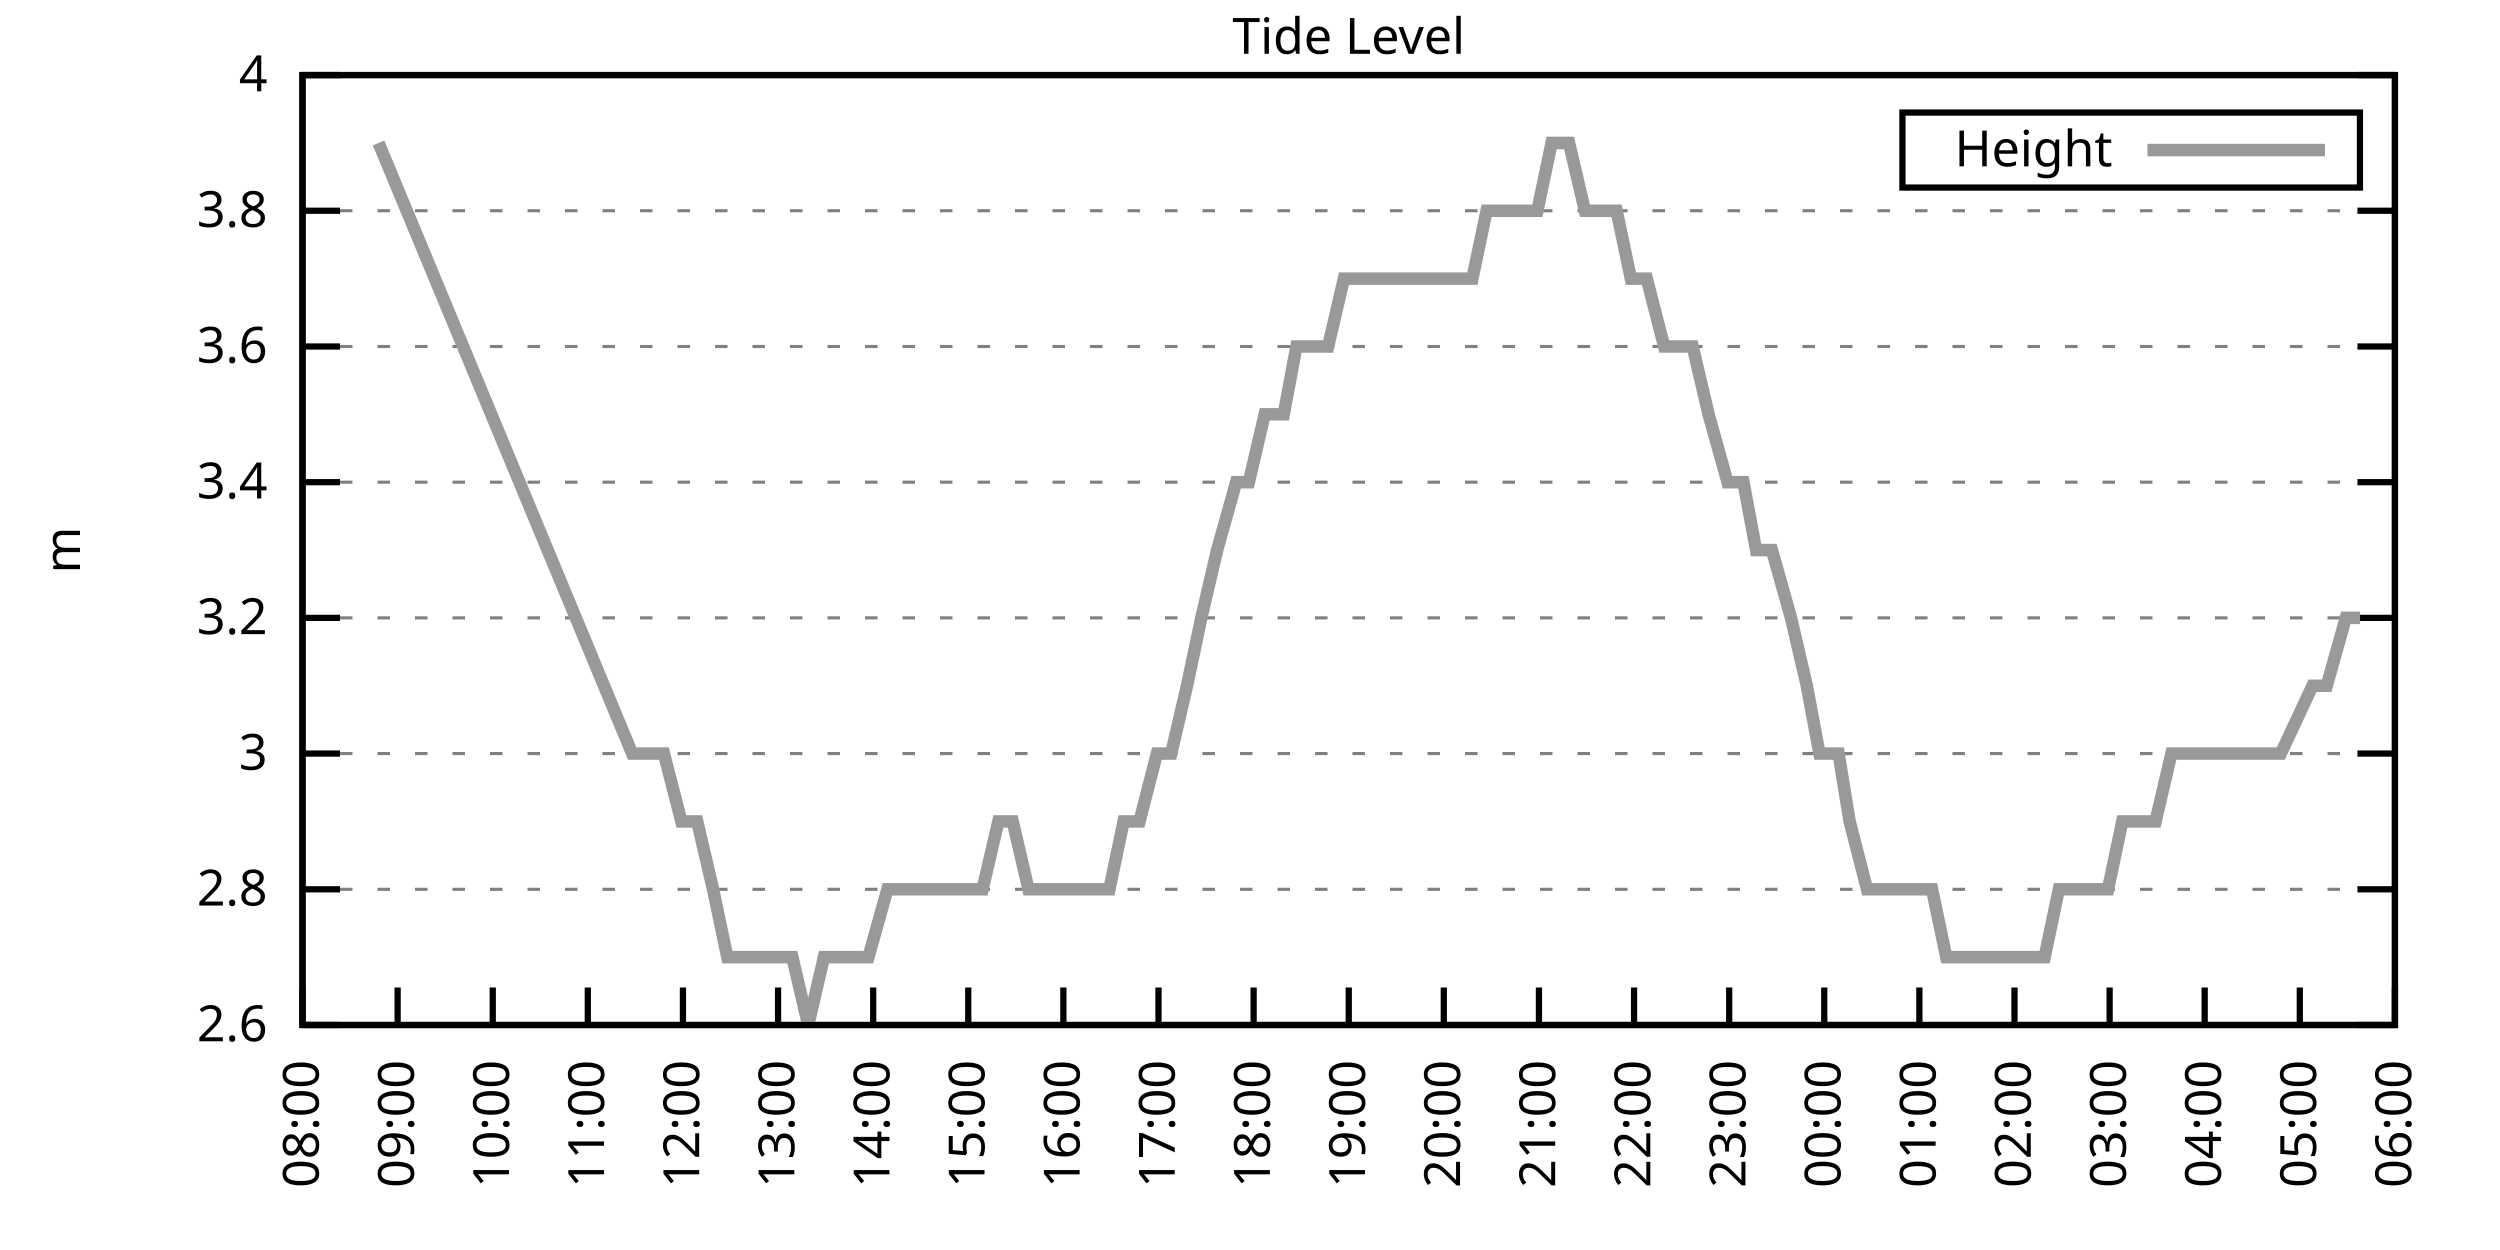
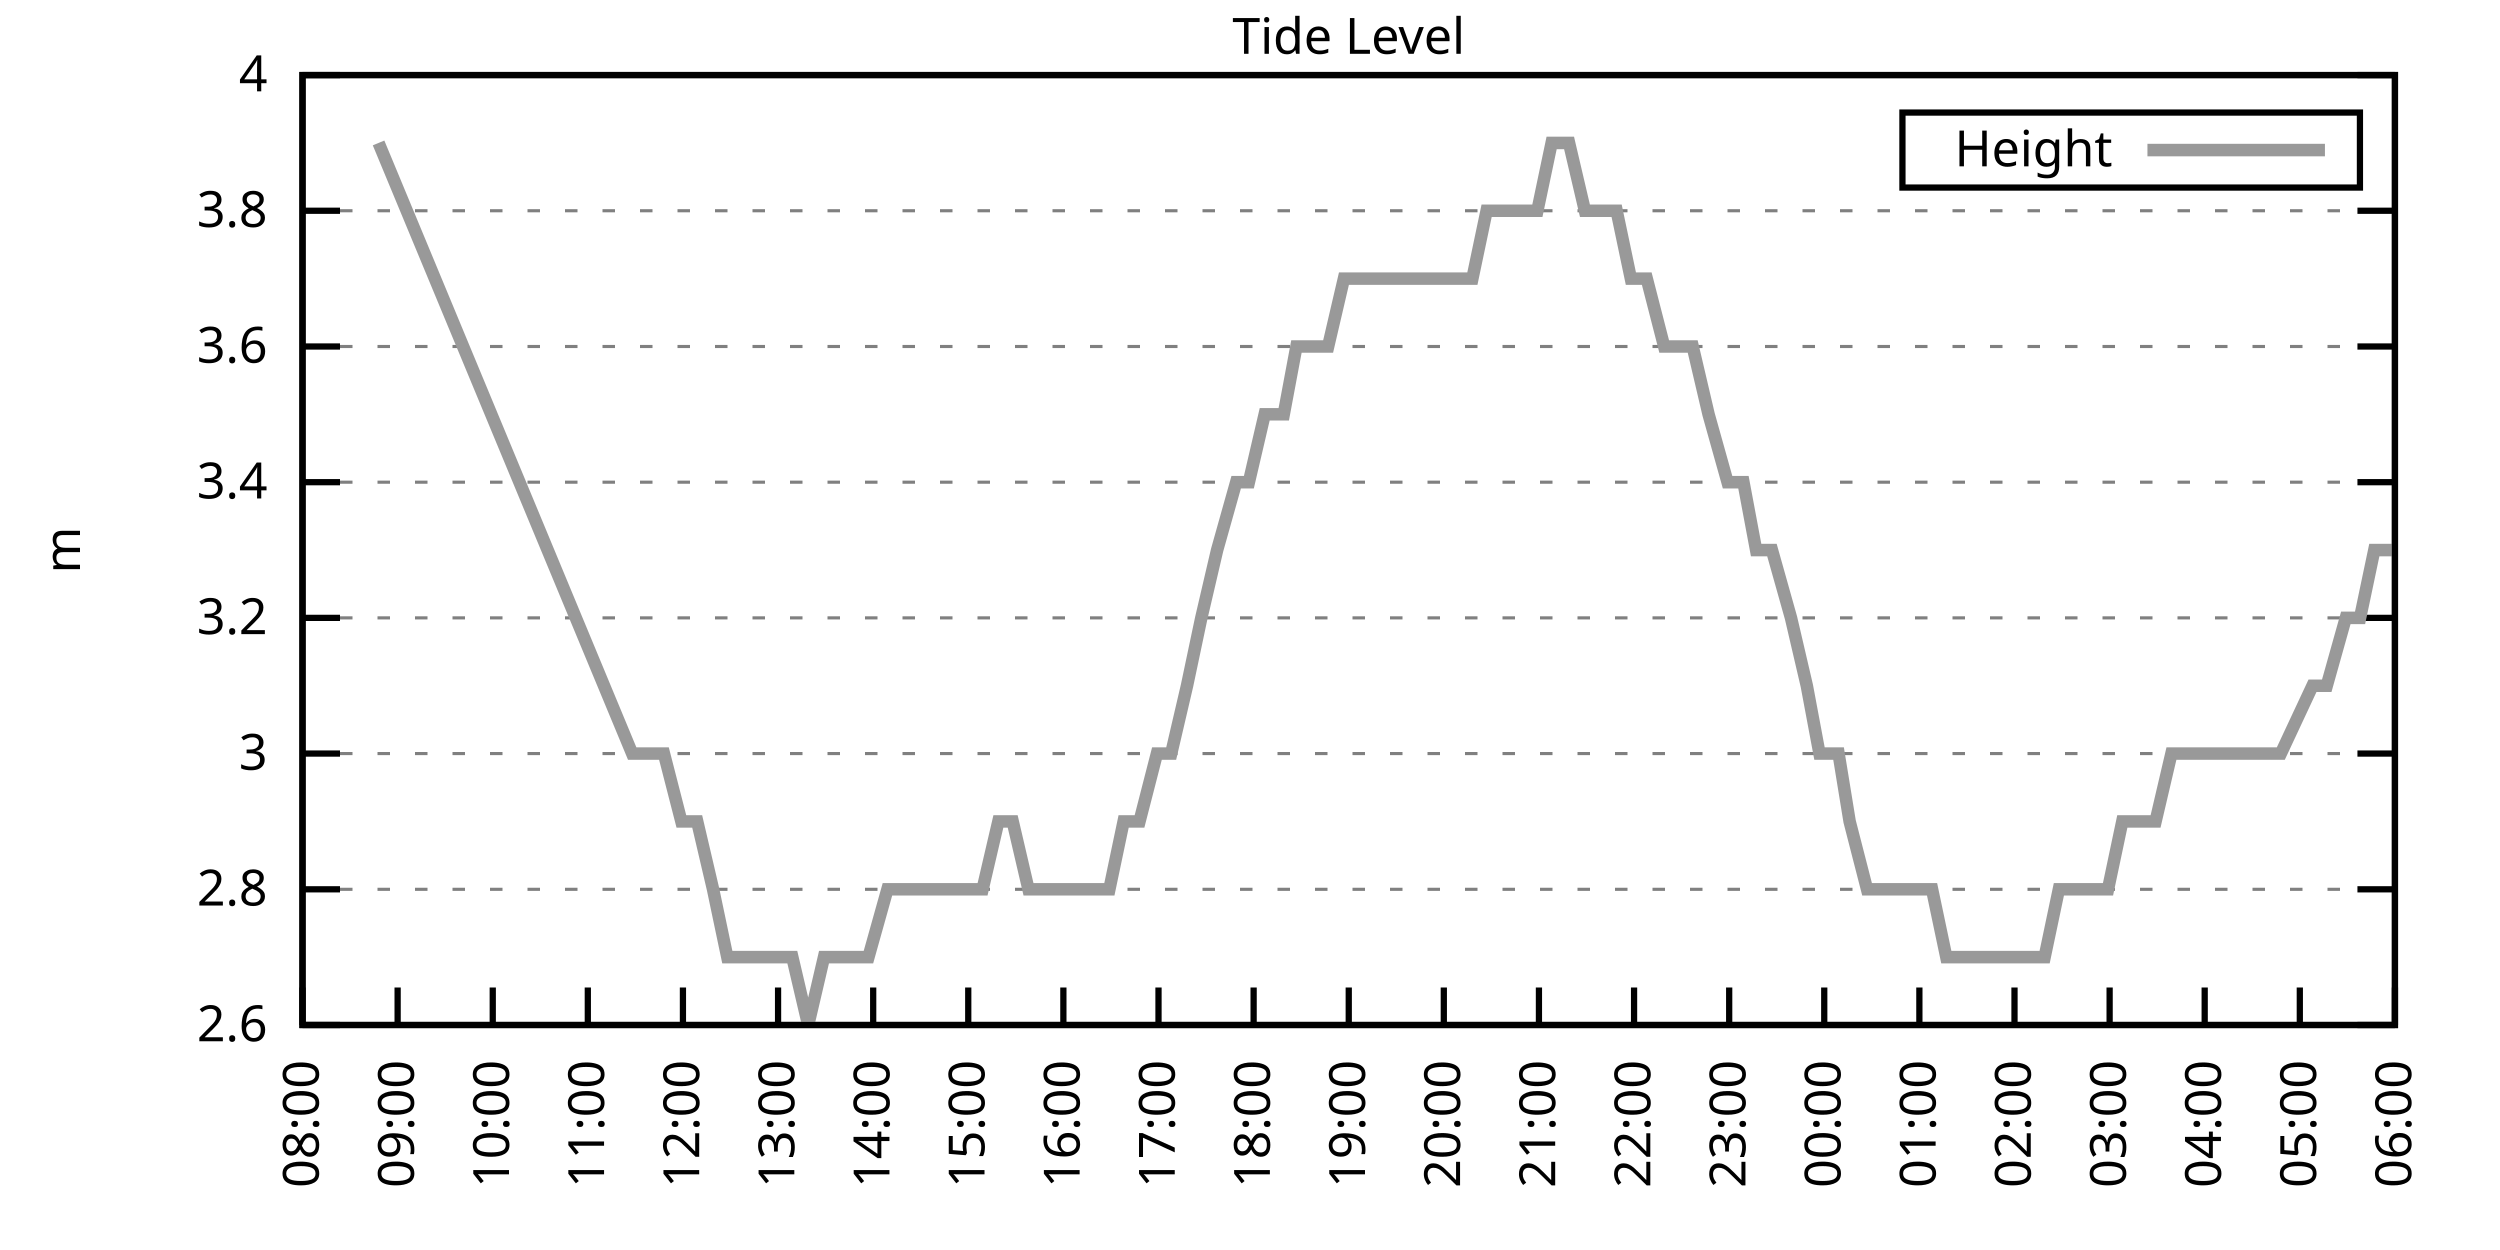
<svg xmlns="http://www.w3.org/2000/svg" xmlns:xlink="http://www.w3.org/1999/xlink" width="400" height="200" viewBox="0 0 400 200">
  <g id="gnuplot_canvas">
    <rect x="0" y="0" width="400" height="200" fill="none" />
    <defs>
      <circle id="gpDot" r="0.5" stroke-width="0.5" stroke="currentColor" />
      <path id="gpPt0" stroke-width="0.333" stroke="currentColor" d="M-1,0 h2 M0,-1 v2" />
      <path id="gpPt1" stroke-width="0.333" stroke="currentColor" d="M-1,-1 L1,1 M1,-1 L-1,1" />
      <path id="gpPt2" stroke-width="0.333" stroke="currentColor" d="M-1,0 L1,0 M0,-1 L0,1 M-1,-1 L1,1 M-1,1 L1,-1" />
      <rect id="gpPt3" stroke-width="0.333" stroke="currentColor" x="-1" y="-1" width="2" height="2" />
      <rect id="gpPt4" stroke-width="0.333" stroke="currentColor" fill="currentColor" x="-1" y="-1" width="2" height="2" />
      <circle id="gpPt5" stroke-width="0.333" stroke="currentColor" cx="0" cy="0" r="1" />
      <use xlink:href="#gpPt5" id="gpPt6" fill="currentColor" stroke="none" />
      <path id="gpPt7" stroke-width="0.333" stroke="currentColor" d="M0,-1.33 L-1.33,0.67 L1.33,0.67 z" />
      <use xlink:href="#gpPt7" id="gpPt8" fill="currentColor" stroke="none" />
      <use xlink:href="#gpPt7" id="gpPt9" stroke="currentColor" transform="rotate(180)" />
      <use xlink:href="#gpPt9" id="gpPt10" fill="currentColor" stroke="none" />
      <use xlink:href="#gpPt3" id="gpPt11" stroke="currentColor" transform="rotate(45)" />
      <use xlink:href="#gpPt11" id="gpPt12" fill="currentColor" stroke="none" />
      <path id="gpPt13" stroke-width="0.333" stroke="currentColor" d="M0,1.330 L1.265,0.411 L0.782,-1.067 L-0.782,-1.076 L-1.265,0.411 z" />
      <use xlink:href="#gpPt13" id="gpPt14" fill="currentColor" stroke="none" />
      <filter id="textbox" filterUnits="objectBoundingBox" x="0" y="0" height="1" width="1">
        <feFlood flood-color="white" flood-opacity="1" result="bgnd" />
        <feComposite in="SourceGraphic" in2="bgnd" operator="atop" />
      </filter>
      <filter id="greybox" filterUnits="objectBoundingBox" x="0" y="0" height="1" width="1">
        <feFlood flood-color="lightgrey" flood-opacity="1" result="grey" />
        <feComposite in="SourceGraphic" in2="grey" operator="atop" />
      </filter>
    </defs>
    <g fill="none" color="white" stroke="currentColor" stroke-width="1.00" stroke-linecap="butt" stroke-linejoin="miter">
</g>
    <g fill="none" color="black" stroke="currentColor" stroke-width="1.00" stroke-linecap="butt" stroke-linejoin="miter">
      <g stroke="none" shape-rendering="crispEdges">
        <polygon fill="rgb(255, 255, 255)" points="48.40,164.00 383.18,164.00 383.18,12.02 48.40,12.02 " />
      </g>
    </g>
    <g fill="none" color="black" stroke="currentColor" stroke-width="1.00" stroke-linecap="butt" stroke-linejoin="miter">
</g>
    <g fill="none" color="black" stroke="black" stroke-width="0.50" stroke-linecap="butt" stroke-linejoin="miter">
</g>
    <g fill="none" color="gray" stroke="currentColor" stroke-width="0.50" stroke-linecap="butt" stroke-linejoin="miter">
      <path stroke="gray" stroke-dasharray="2,4" class="gridline" d="M48.40,164.00 L383.19,164.00  " />
    </g>
    <g fill="none" color="gray" stroke="gray" stroke-width="1.00" stroke-linecap="butt" stroke-linejoin="miter">
</g>
    <g fill="none" color="black" stroke="currentColor" stroke-width="1.00" stroke-linecap="butt" stroke-linejoin="miter">
      <path stroke="black" d="M48.40,164.00 L54.40,164.00 M383.19,164.00 L377.19,164.00  " />
      <g transform="translate(42.80,166.60)" stroke="none" fill="black" font-family="Sans" font-size="8.00" text-anchor="end">
        <text>
          <tspan font-family="Sans"> 2.6</tspan>
        </text>
      </g>
    </g>
    <g fill="none" color="black" stroke="currentColor" stroke-width="1.00" stroke-linecap="butt" stroke-linejoin="miter">
</g>
    <g fill="none" color="black" stroke="black" stroke-width="0.50" stroke-linecap="butt" stroke-linejoin="miter">
</g>
    <g fill="none" color="gray" stroke="currentColor" stroke-width="0.50" stroke-linecap="butt" stroke-linejoin="miter">
      <path stroke="gray" stroke-dasharray="2,4" class="gridline" d="M48.40,142.29 L383.19,142.29  " />
    </g>
    <g fill="none" color="gray" stroke="gray" stroke-width="1.00" stroke-linecap="butt" stroke-linejoin="miter">
</g>
    <g fill="none" color="black" stroke="currentColor" stroke-width="1.00" stroke-linecap="butt" stroke-linejoin="miter">
      <path stroke="black" d="M48.40,142.29 L54.40,142.29 M383.19,142.29 L377.19,142.29  " />
      <g transform="translate(42.80,144.89)" stroke="none" fill="black" font-family="Sans" font-size="8.00" text-anchor="end">
        <text>
          <tspan font-family="Sans"> 2.8</tspan>
        </text>
      </g>
    </g>
    <g fill="none" color="black" stroke="currentColor" stroke-width="1.00" stroke-linecap="butt" stroke-linejoin="miter">
</g>
    <g fill="none" color="black" stroke="black" stroke-width="0.50" stroke-linecap="butt" stroke-linejoin="miter">
</g>
    <g fill="none" color="gray" stroke="currentColor" stroke-width="0.50" stroke-linecap="butt" stroke-linejoin="miter">
      <path stroke="gray" stroke-dasharray="2,4" class="gridline" d="M48.40,120.57 L383.19,120.57  " />
    </g>
    <g fill="none" color="gray" stroke="gray" stroke-width="1.00" stroke-linecap="butt" stroke-linejoin="miter">
</g>
    <g fill="none" color="black" stroke="currentColor" stroke-width="1.00" stroke-linecap="butt" stroke-linejoin="miter">
      <path stroke="black" d="M48.40,120.57 L54.40,120.57 M383.19,120.57 L377.19,120.57  " />
      <g transform="translate(42.80,123.17)" stroke="none" fill="black" font-family="Sans" font-size="8.00" text-anchor="end">
        <text>
          <tspan font-family="Sans"> 3</tspan>
        </text>
      </g>
    </g>
    <g fill="none" color="black" stroke="currentColor" stroke-width="1.00" stroke-linecap="butt" stroke-linejoin="miter">
</g>
    <g fill="none" color="black" stroke="black" stroke-width="0.50" stroke-linecap="butt" stroke-linejoin="miter">
</g>
    <g fill="none" color="gray" stroke="currentColor" stroke-width="0.50" stroke-linecap="butt" stroke-linejoin="miter">
      <path stroke="gray" stroke-dasharray="2,4" class="gridline" d="M48.40,98.86 L383.19,98.86  " />
    </g>
    <g fill="none" color="gray" stroke="gray" stroke-width="1.00" stroke-linecap="butt" stroke-linejoin="miter">
</g>
    <g fill="none" color="black" stroke="currentColor" stroke-width="1.00" stroke-linecap="butt" stroke-linejoin="miter">
      <path stroke="black" d="M48.40,98.86 L54.40,98.86 M383.19,98.86 L377.19,98.86  " />
      <g transform="translate(42.80,101.46)" stroke="none" fill="black" font-family="Sans" font-size="8.00" text-anchor="end">
        <text>
          <tspan font-family="Sans"> 3.2</tspan>
        </text>
      </g>
    </g>
    <g fill="none" color="black" stroke="currentColor" stroke-width="1.00" stroke-linecap="butt" stroke-linejoin="miter">
</g>
    <g fill="none" color="black" stroke="black" stroke-width="0.50" stroke-linecap="butt" stroke-linejoin="miter">
</g>
    <g fill="none" color="gray" stroke="currentColor" stroke-width="0.50" stroke-linecap="butt" stroke-linejoin="miter">
      <path stroke="gray" stroke-dasharray="2,4" class="gridline" d="M48.40,77.15 L383.19,77.15  " />
    </g>
    <g fill="none" color="gray" stroke="gray" stroke-width="1.00" stroke-linecap="butt" stroke-linejoin="miter">
</g>
    <g fill="none" color="black" stroke="currentColor" stroke-width="1.00" stroke-linecap="butt" stroke-linejoin="miter">
      <path stroke="black" d="M48.40,77.15 L54.40,77.15 M383.19,77.15 L377.19,77.15  " />
      <g transform="translate(42.80,79.75)" stroke="none" fill="black" font-family="Sans" font-size="8.00" text-anchor="end">
        <text>
          <tspan font-family="Sans"> 3.4</tspan>
        </text>
      </g>
    </g>
    <g fill="none" color="black" stroke="currentColor" stroke-width="1.00" stroke-linecap="butt" stroke-linejoin="miter">
</g>
    <g fill="none" color="black" stroke="black" stroke-width="0.50" stroke-linecap="butt" stroke-linejoin="miter">
</g>
    <g fill="none" color="gray" stroke="currentColor" stroke-width="0.50" stroke-linecap="butt" stroke-linejoin="miter">
      <path stroke="gray" stroke-dasharray="2,4" class="gridline" d="M48.40,55.44 L383.19,55.44  " />
    </g>
    <g fill="none" color="gray" stroke="gray" stroke-width="1.00" stroke-linecap="butt" stroke-linejoin="miter">
</g>
    <g fill="none" color="black" stroke="currentColor" stroke-width="1.00" stroke-linecap="butt" stroke-linejoin="miter">
      <path stroke="black" d="M48.40,55.44 L54.40,55.44 M383.19,55.44 L377.19,55.44  " />
      <g transform="translate(42.80,58.04)" stroke="none" fill="black" font-family="Sans" font-size="8.00" text-anchor="end">
        <text>
          <tspan font-family="Sans"> 3.6</tspan>
        </text>
      </g>
    </g>
    <g fill="none" color="black" stroke="currentColor" stroke-width="1.00" stroke-linecap="butt" stroke-linejoin="miter">
</g>
    <g fill="none" color="black" stroke="black" stroke-width="0.50" stroke-linecap="butt" stroke-linejoin="miter">
</g>
    <g fill="none" color="gray" stroke="currentColor" stroke-width="0.50" stroke-linecap="butt" stroke-linejoin="miter">
      <path stroke="gray" stroke-dasharray="2,4" class="gridline" d="M48.40,33.72 L383.19,33.72  " />
    </g>
    <g fill="none" color="gray" stroke="gray" stroke-width="1.00" stroke-linecap="butt" stroke-linejoin="miter">
</g>
    <g fill="none" color="black" stroke="currentColor" stroke-width="1.00" stroke-linecap="butt" stroke-linejoin="miter">
      <path stroke="black" d="M48.40,33.72 L54.40,33.72 M383.19,33.72 L377.19,33.72  " />
      <g transform="translate(42.80,36.32)" stroke="none" fill="black" font-family="Sans" font-size="8.00" text-anchor="end">
        <text>
          <tspan font-family="Sans"> 3.8</tspan>
        </text>
      </g>
    </g>
    <g fill="none" color="black" stroke="currentColor" stroke-width="1.00" stroke-linecap="butt" stroke-linejoin="miter">
</g>
    <g fill="none" color="black" stroke="black" stroke-width="0.50" stroke-linecap="butt" stroke-linejoin="miter">
</g>
    <g fill="none" color="gray" stroke="currentColor" stroke-width="0.50" stroke-linecap="butt" stroke-linejoin="miter">
      <path stroke="gray" stroke-dasharray="2,4" class="gridline" d="M48.40,12.01 L383.19,12.01  " />
    </g>
    <g fill="none" color="gray" stroke="gray" stroke-width="1.00" stroke-linecap="butt" stroke-linejoin="miter">
</g>
    <g fill="none" color="black" stroke="currentColor" stroke-width="1.00" stroke-linecap="butt" stroke-linejoin="miter">
      <path stroke="black" d="M48.40,12.01 L54.40,12.01 M383.19,12.01 L377.19,12.01  " />
      <g transform="translate(42.80,14.61)" stroke="none" fill="black" font-family="Sans" font-size="8.00" text-anchor="end">
        <text>
          <tspan font-family="Sans"> 4</tspan>
        </text>
      </g>
    </g>
    <g fill="none" color="black" stroke="currentColor" stroke-width="1.00" stroke-linecap="butt" stroke-linejoin="miter">
      <path stroke="black" d="M48.40,164.00 L48.40,158.00  " />
      <g transform="translate(51.00,169.60) rotate(270.00)" stroke="none" fill="black" font-family="Sans" font-size="8.00" text-anchor="end">
        <text>
          <tspan font-family="Sans">08:00</tspan>
        </text>
      </g>
    </g>
    <g fill="none" color="black" stroke="currentColor" stroke-width="1.00" stroke-linecap="butt" stroke-linejoin="miter">
      <path stroke="black" d="M63.62,164.00 L63.62,158.00  " />
      <g transform="translate(66.22,169.60) rotate(270.00)" stroke="none" fill="black" font-family="Sans" font-size="8.00" text-anchor="end">
        <text>
          <tspan font-family="Sans">09:00</tspan>
        </text>
      </g>
    </g>
    <g fill="none" color="black" stroke="currentColor" stroke-width="1.00" stroke-linecap="butt" stroke-linejoin="miter">
      <path stroke="black" d="M78.84,164.00 L78.84,158.00  " />
      <g transform="translate(81.44,169.60) rotate(270.00)" stroke="none" fill="black" font-family="Sans" font-size="8.00" text-anchor="end">
        <text>
          <tspan font-family="Sans">10:00</tspan>
        </text>
      </g>
    </g>
    <g fill="none" color="black" stroke="currentColor" stroke-width="1.00" stroke-linecap="butt" stroke-linejoin="miter">
      <path stroke="black" d="M94.05,164.00 L94.05,158.00  " />
      <g transform="translate(96.65,169.60) rotate(270.00)" stroke="none" fill="black" font-family="Sans" font-size="8.00" text-anchor="end">
        <text>
          <tspan font-family="Sans">11:00</tspan>
        </text>
      </g>
    </g>
    <g fill="none" color="black" stroke="currentColor" stroke-width="1.00" stroke-linecap="butt" stroke-linejoin="miter">
      <path stroke="black" d="M109.27,164.00 L109.27,158.00  " />
      <g transform="translate(111.87,169.60) rotate(270.00)" stroke="none" fill="black" font-family="Sans" font-size="8.00" text-anchor="end">
        <text>
          <tspan font-family="Sans">12:00</tspan>
        </text>
      </g>
    </g>
    <g fill="none" color="black" stroke="currentColor" stroke-width="1.00" stroke-linecap="butt" stroke-linejoin="miter">
      <path stroke="black" d="M124.49,164.00 L124.49,158.00  " />
      <g transform="translate(127.09,169.60) rotate(270.00)" stroke="none" fill="black" font-family="Sans" font-size="8.00" text-anchor="end">
        <text>
          <tspan font-family="Sans">13:00</tspan>
        </text>
      </g>
    </g>
    <g fill="none" color="black" stroke="currentColor" stroke-width="1.00" stroke-linecap="butt" stroke-linejoin="miter">
      <path stroke="black" d="M139.71,164.00 L139.71,158.00  " />
      <g transform="translate(142.31,169.60) rotate(270.00)" stroke="none" fill="black" font-family="Sans" font-size="8.00" text-anchor="end">
        <text>
          <tspan font-family="Sans">14:00</tspan>
        </text>
      </g>
    </g>
    <g fill="none" color="black" stroke="currentColor" stroke-width="1.00" stroke-linecap="butt" stroke-linejoin="miter">
      <path stroke="black" d="M154.92,164.00 L154.92,158.00  " />
      <g transform="translate(157.52,169.60) rotate(270.00)" stroke="none" fill="black" font-family="Sans" font-size="8.00" text-anchor="end">
        <text>
          <tspan font-family="Sans">15:00</tspan>
        </text>
      </g>
    </g>
    <g fill="none" color="black" stroke="currentColor" stroke-width="1.00" stroke-linecap="butt" stroke-linejoin="miter">
      <path stroke="black" d="M170.14,164.00 L170.14,158.00  " />
      <g transform="translate(172.74,169.60) rotate(270.00)" stroke="none" fill="black" font-family="Sans" font-size="8.00" text-anchor="end">
        <text>
          <tspan font-family="Sans">16:00</tspan>
        </text>
      </g>
    </g>
    <g fill="none" color="black" stroke="currentColor" stroke-width="1.00" stroke-linecap="butt" stroke-linejoin="miter">
      <path stroke="black" d="M185.36,164.00 L185.36,158.00  " />
      <g transform="translate(187.96,169.60) rotate(270.00)" stroke="none" fill="black" font-family="Sans" font-size="8.00" text-anchor="end">
        <text>
          <tspan font-family="Sans">17:00</tspan>
        </text>
      </g>
    </g>
    <g fill="none" color="black" stroke="currentColor" stroke-width="1.00" stroke-linecap="butt" stroke-linejoin="miter">
      <path stroke="black" d="M200.58,164.00 L200.58,158.00  " />
      <g transform="translate(203.18,169.60) rotate(270.00)" stroke="none" fill="black" font-family="Sans" font-size="8.00" text-anchor="end">
        <text>
          <tspan font-family="Sans">18:00</tspan>
        </text>
      </g>
    </g>
    <g fill="none" color="black" stroke="currentColor" stroke-width="1.00" stroke-linecap="butt" stroke-linejoin="miter">
      <path stroke="black" d="M215.80,164.00 L215.80,158.00  " />
      <g transform="translate(218.40,169.60) rotate(270.00)" stroke="none" fill="black" font-family="Sans" font-size="8.00" text-anchor="end">
        <text>
          <tspan font-family="Sans">19:00</tspan>
        </text>
      </g>
    </g>
    <g fill="none" color="black" stroke="currentColor" stroke-width="1.00" stroke-linecap="butt" stroke-linejoin="miter">
      <path stroke="black" d="M231.01,164.00 L231.01,158.00  " />
      <g transform="translate(233.61,169.60) rotate(270.00)" stroke="none" fill="black" font-family="Sans" font-size="8.00" text-anchor="end">
        <text>
          <tspan font-family="Sans">20:00</tspan>
        </text>
      </g>
    </g>
    <g fill="none" color="black" stroke="currentColor" stroke-width="1.00" stroke-linecap="butt" stroke-linejoin="miter">
      <path stroke="black" d="M246.23,164.00 L246.23,158.00  " />
      <g transform="translate(248.83,169.60) rotate(270.00)" stroke="none" fill="black" font-family="Sans" font-size="8.00" text-anchor="end">
        <text>
          <tspan font-family="Sans">21:00</tspan>
        </text>
      </g>
    </g>
    <g fill="none" color="black" stroke="currentColor" stroke-width="1.00" stroke-linecap="butt" stroke-linejoin="miter">
      <path stroke="black" d="M261.45,164.00 L261.45,158.00  " />
      <g transform="translate(264.05,169.60) rotate(270.00)" stroke="none" fill="black" font-family="Sans" font-size="8.00" text-anchor="end">
        <text>
          <tspan font-family="Sans">22:00</tspan>
        </text>
      </g>
    </g>
    <g fill="none" color="black" stroke="currentColor" stroke-width="1.00" stroke-linecap="butt" stroke-linejoin="miter">
      <path stroke="black" d="M276.67,164.00 L276.67,158.00  " />
      <g transform="translate(279.27,169.60) rotate(270.00)" stroke="none" fill="black" font-family="Sans" font-size="8.00" text-anchor="end">
        <text>
          <tspan font-family="Sans">23:00</tspan>
        </text>
      </g>
    </g>
    <g fill="none" color="black" stroke="currentColor" stroke-width="1.00" stroke-linecap="butt" stroke-linejoin="miter">
      <path stroke="black" d="M291.88,164.00 L291.88,158.00  " />
      <g transform="translate(294.48,169.60) rotate(270.00)" stroke="none" fill="black" font-family="Sans" font-size="8.00" text-anchor="end">
        <text>
          <tspan font-family="Sans">00:00</tspan>
        </text>
      </g>
    </g>
    <g fill="none" color="black" stroke="currentColor" stroke-width="1.00" stroke-linecap="butt" stroke-linejoin="miter">
      <path stroke="black" d="M307.10,164.00 L307.10,158.00  " />
      <g transform="translate(309.70,169.60) rotate(270.00)" stroke="none" fill="black" font-family="Sans" font-size="8.00" text-anchor="end">
        <text>
          <tspan font-family="Sans">01:00</tspan>
        </text>
      </g>
    </g>
    <g fill="none" color="black" stroke="currentColor" stroke-width="1.00" stroke-linecap="butt" stroke-linejoin="miter">
      <path stroke="black" d="M322.32,164.00 L322.32,158.00  " />
      <g transform="translate(324.92,169.60) rotate(270.00)" stroke="none" fill="black" font-family="Sans" font-size="8.00" text-anchor="end">
        <text>
          <tspan font-family="Sans">02:00</tspan>
        </text>
      </g>
    </g>
    <g fill="none" color="black" stroke="currentColor" stroke-width="1.00" stroke-linecap="butt" stroke-linejoin="miter">
      <path stroke="black" d="M337.54,164.00 L337.54,158.00  " />
      <g transform="translate(340.14,169.60) rotate(270.00)" stroke="none" fill="black" font-family="Sans" font-size="8.00" text-anchor="end">
        <text>
          <tspan font-family="Sans">03:00</tspan>
        </text>
      </g>
    </g>
    <g fill="none" color="black" stroke="currentColor" stroke-width="1.00" stroke-linecap="butt" stroke-linejoin="miter">
      <path stroke="black" d="M352.75,164.00 L352.75,158.00  " />
      <g transform="translate(355.35,169.60) rotate(270.00)" stroke="none" fill="black" font-family="Sans" font-size="8.00" text-anchor="end">
        <text>
          <tspan font-family="Sans">04:00</tspan>
        </text>
      </g>
    </g>
    <g fill="none" color="black" stroke="currentColor" stroke-width="1.00" stroke-linecap="butt" stroke-linejoin="miter">
      <path stroke="black" d="M367.97,164.00 L367.97,158.00  " />
      <g transform="translate(370.57,169.60) rotate(270.00)" stroke="none" fill="black" font-family="Sans" font-size="8.00" text-anchor="end">
        <text>
          <tspan font-family="Sans">05:00</tspan>
        </text>
      </g>
    </g>
    <g fill="none" color="black" stroke="currentColor" stroke-width="1.00" stroke-linecap="butt" stroke-linejoin="miter">
      <path stroke="black" d="M383.19,164.00 L383.19,158.00  " />
      <g transform="translate(385.79,169.60) rotate(270.00)" stroke="none" fill="black" font-family="Sans" font-size="8.00" text-anchor="end">
        <text>
          <tspan font-family="Sans">06:00</tspan>
        </text>
      </g>
    </g>
    <g fill="none" color="black" stroke="currentColor" stroke-width="1.00" stroke-linecap="butt" stroke-linejoin="miter">
</g>
    <g fill="none" color="black" stroke="currentColor" stroke-width="1.00" stroke-linecap="butt" stroke-linejoin="miter">
      <path stroke="black" d="M48.40,12.01 L48.40,164.00 L383.19,164.00 L383.19,12.01 L48.40,12.01 Z  " />
    </g>
    <g fill="none" color="black" stroke="currentColor" stroke-width="1.00" stroke-linecap="butt" stroke-linejoin="miter">
</g>
    <g fill="none" color="black" stroke="currentColor" stroke-width="1.00" stroke-linecap="butt" stroke-linejoin="miter">
      <path stroke="black" d="M304.39,30.01 L304.39,18.01 L377.59,18.01 L377.59,30.01 L304.39,30.01 Z  " />
    </g>
    <g id="Tide_level_plot_1">
      <g fill="none" color="white" stroke="black" stroke-width="2.00" stroke-linecap="butt" stroke-linejoin="miter">
</g>
      <g fill="none" color="black" stroke="currentColor" stroke-width="2.00" stroke-linecap="butt" stroke-linejoin="miter">
        <g transform="translate(337.99,26.61)" stroke="none" fill="black" font-family="Sans" font-size="8.00" text-anchor="end">
          <text>
            <tspan font-family="Sans">Height</tspan>
          </text>
        </g>
      </g>
      <g fill="none" color="black" stroke="currentColor" stroke-width="2.00" stroke-linecap="butt" stroke-linejoin="miter">
-         <path stroke="rgb(153, 153, 153)" d="M343.59,24.01 L371.99,24.01 M60.57,22.87 L101.15,120.57 L103.44,120.57 L106.23,120.57 L109.02,131.43 L111.55,131.43   L114.09,142.29 L116.37,153.14 L119.16,153.14 L121.70,153.14 L123.73,153.14 L126.77,153.14 L129.31,164.00 L131.84,153.14   L134.38,153.14 L136.66,153.14 L138.95,153.14 L141.99,142.29 L144.27,142.29 L146.81,142.29 L149.60,142.29 L152.13,142.29   L154.67,142.29 L157.21,142.29 L159.74,131.43 L162.03,131.43 L164.56,142.29 L167.35,142.29 L169.63,142.29 L172.17,142.29   L174.96,142.29 L177.50,142.29 L179.78,131.43 L182.32,131.43 L185.11,120.57 L187.39,120.57 L189.92,109.72 L192.21,98.86   L194.74,88.01 L197.79,77.15 L199.82,77.15 L202.35,66.29 L205.40,66.29 L207.43,55.44 L210.47,55.44 L212.50,55.44   L215.03,44.58 L218.08,44.58 L220.36,44.58 L222.64,44.58 L225.69,44.58 L227.97,44.58 L230.25,44.58 L233.30,44.58   L235.58,44.58 L237.86,33.72 L240.90,33.72 L243.44,33.72 L245.98,33.72 L248.26,22.87 L251.05,22.87 L253.59,33.72   L255.61,33.72 L258.66,33.72 L260.94,44.58 L263.48,44.58 L266.27,55.44 L268.30,55.44 L270.83,55.44 L273.37,66.29   L276.41,77.15 L278.95,77.15 L280.98,88.01 L283.51,88.01 L286.56,98.86 L289.09,109.72 L291.12,120.57 L294.17,120.57   L295.94,131.43 L298.73,142.29 L301.52,142.29 L304.31,142.29 L306.59,142.29 L309.13,142.29 L311.41,153.14 L313.44,153.14   L316.74,153.14 L319.53,153.14 L322.07,153.14 L324.09,153.14 L327.14,153.14 L329.42,142.29 L334.24,142.29 L337.28,142.29   L339.57,131.43 L342.36,131.43 L344.89,131.43 L347.43,120.57 L348.95,120.57 L351.74,120.57 L354.53,120.57 L360.11,120.57   L362.65,120.57 L364.93,120.57 L370.00,109.72 L372.28,109.72 L375.33,98.86 L377.61,98.86  " />
+         <path stroke="rgb(153, 153, 153)" d="M343.59,24.01 L371.99,24.01 M60.57,22.87 L101.15,120.57 L103.44,120.57 L106.23,120.57 L109.02,131.43 L111.55,131.43   L114.09,142.29 L116.37,153.14 L119.16,153.14 L121.70,153.14 L123.73,153.14 L126.77,153.14 L129.31,164.00 L131.84,153.14   L134.38,153.14 L136.66,153.14 L138.95,153.14 L141.99,142.29 L144.27,142.29 L146.81,142.29 L149.60,142.29 L152.13,142.29   L154.67,142.29 L157.21,142.29 L159.74,131.43 L162.03,131.43 L164.56,142.29 L167.35,142.29 L169.63,142.29 L172.17,142.29   L174.96,142.29 L177.50,142.29 L179.78,131.43 L182.32,131.43 L185.11,120.57 L187.39,120.57 L189.92,109.72 L192.21,98.86   L194.74,88.01 L197.79,77.15 L199.82,77.15 L202.35,66.29 L205.40,66.29 L207.43,55.44 L210.47,55.44 L212.50,55.44   L215.03,44.58 L218.08,44.58 L220.36,44.58 L222.64,44.58 L225.69,44.58 L227.97,44.58 L230.25,44.58 L233.30,44.58   L235.58,44.58 L237.86,33.72 L240.90,33.72 L243.44,33.72 L245.98,33.72 L248.26,22.87 L251.05,22.87 L253.59,33.72   L255.61,33.72 L258.66,33.72 L260.94,44.58 L263.48,44.58 L266.27,55.44 L268.30,55.44 L270.83,55.44 L273.37,66.29   L276.41,77.15 L278.95,77.15 L280.98,88.01 L283.51,88.01 L286.56,98.86 L289.09,109.72 L291.12,120.57 L294.17,120.57   L295.94,131.43 L298.73,142.29 L301.52,142.29 L304.31,142.29 L306.59,142.29 L309.13,142.29 L311.41,153.14 L313.44,153.14   L316.74,153.14 L319.53,153.14 L322.07,153.14 L324.09,153.14 L327.14,153.14 L329.42,142.29 L334.24,142.29 L337.28,142.29   L339.57,131.43 L342.36,131.43 L344.89,131.43 L347.43,120.57 L348.95,120.57 L351.74,120.57 L354.53,120.57 L360.11,120.57   L362.65,120.57 L364.93,120.57 L370.00,109.72 L372.28,109.72 L375.33,98.86 L377.61,98.86 L379.89,88.01 L382.94,88.01    " />
      </g>
    </g>
    <g fill="none" color="black" stroke="currentColor" stroke-width="2.00" stroke-linecap="butt" stroke-linejoin="miter">
</g>
    <g fill="none" color="black" stroke="black" stroke-width="1.00" stroke-linecap="butt" stroke-linejoin="miter">
</g>
    <g fill="none" color="black" stroke="currentColor" stroke-width="1.00" stroke-linecap="butt" stroke-linejoin="miter">
      <path stroke="black" d="M48.40,12.01 L48.40,164.00 L383.19,164.00 L383.19,12.01 L48.40,12.01 Z  " />
      <g transform="translate(12.80,88.01) rotate(270.00)" stroke="none" fill="black" font-family="Sans" font-size="8.00" text-anchor="middle">
        <text>
          <tspan font-family="Sans">m</tspan>
        </text>
      </g>
    </g>
    <g fill="none" color="black" stroke="currentColor" stroke-width="1.00" stroke-linecap="butt" stroke-linejoin="miter">
</g>
    <g fill="none" color="black" stroke="currentColor" stroke-width="1.00" stroke-linecap="butt" stroke-linejoin="miter">
      <g transform="translate(215.79,8.61)" stroke="none" fill="black" font-family="Sans" font-size="8.00" text-anchor="middle">
        <text>
          <tspan font-family="Sans">Tide Level</tspan>
        </text>
      </g>
    </g>
    <g fill="none" color="black" stroke="currentColor" stroke-width="1.00" stroke-linecap="butt" stroke-linejoin="miter">
</g>
  </g>
</svg>
